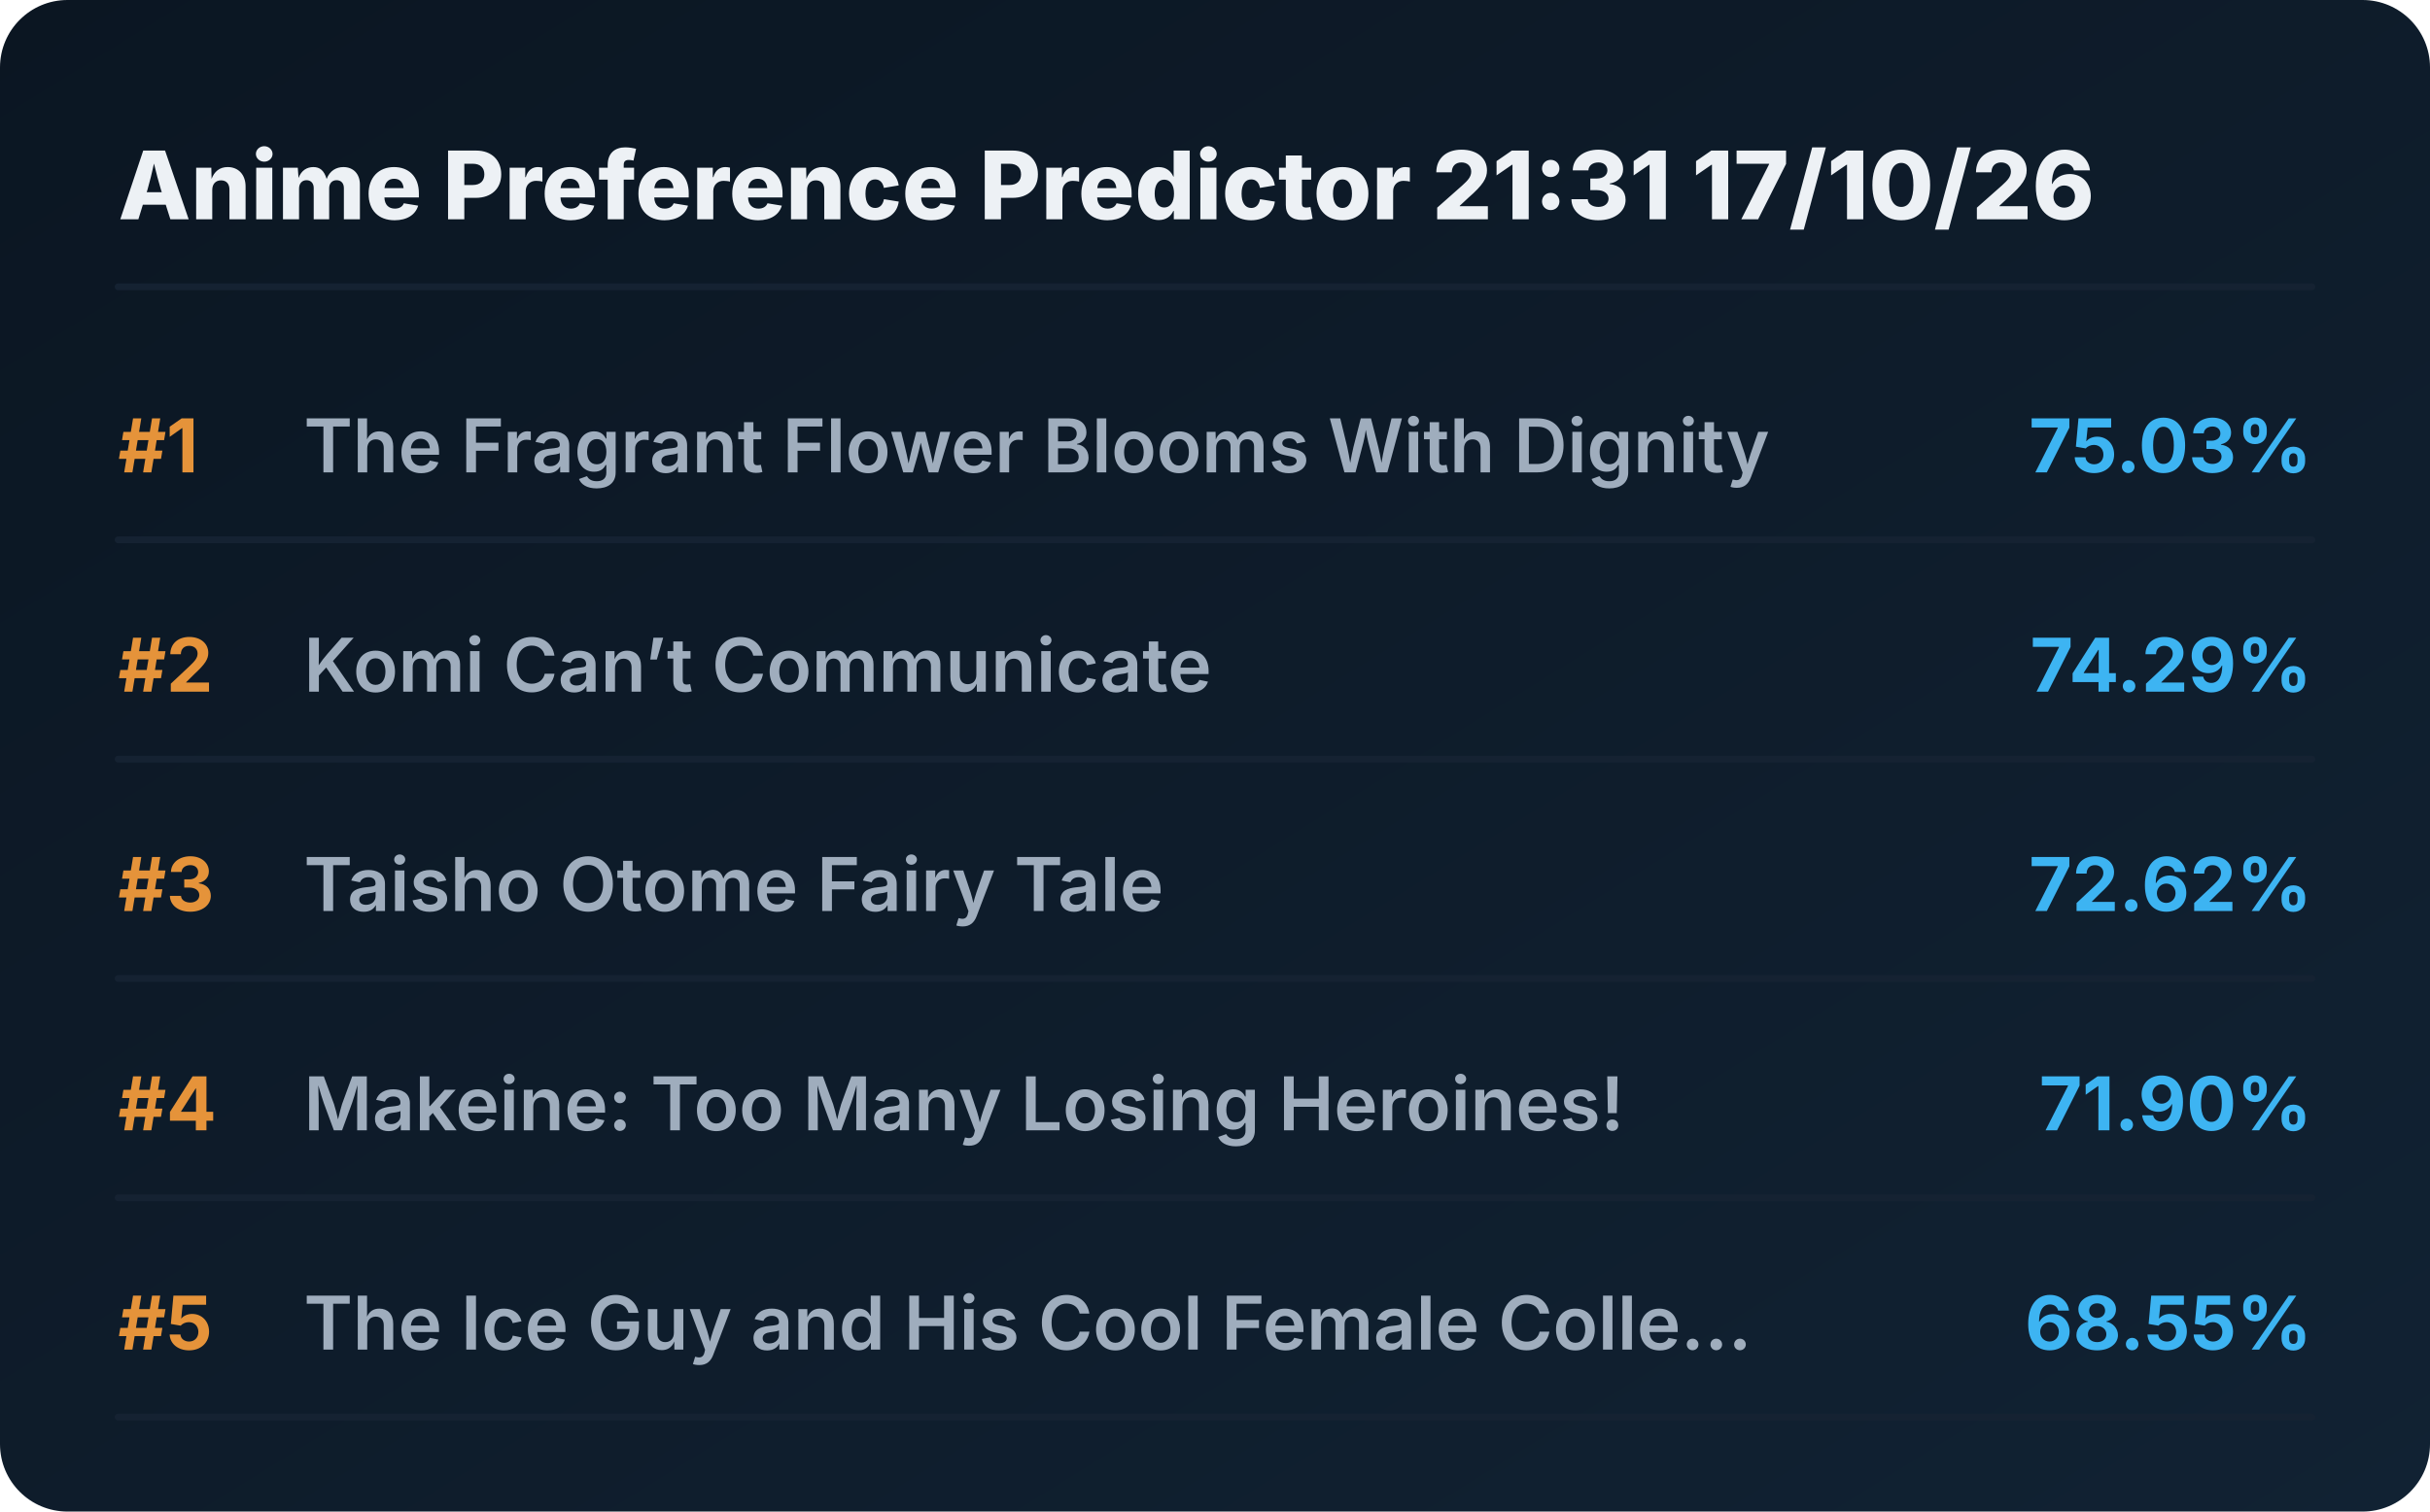
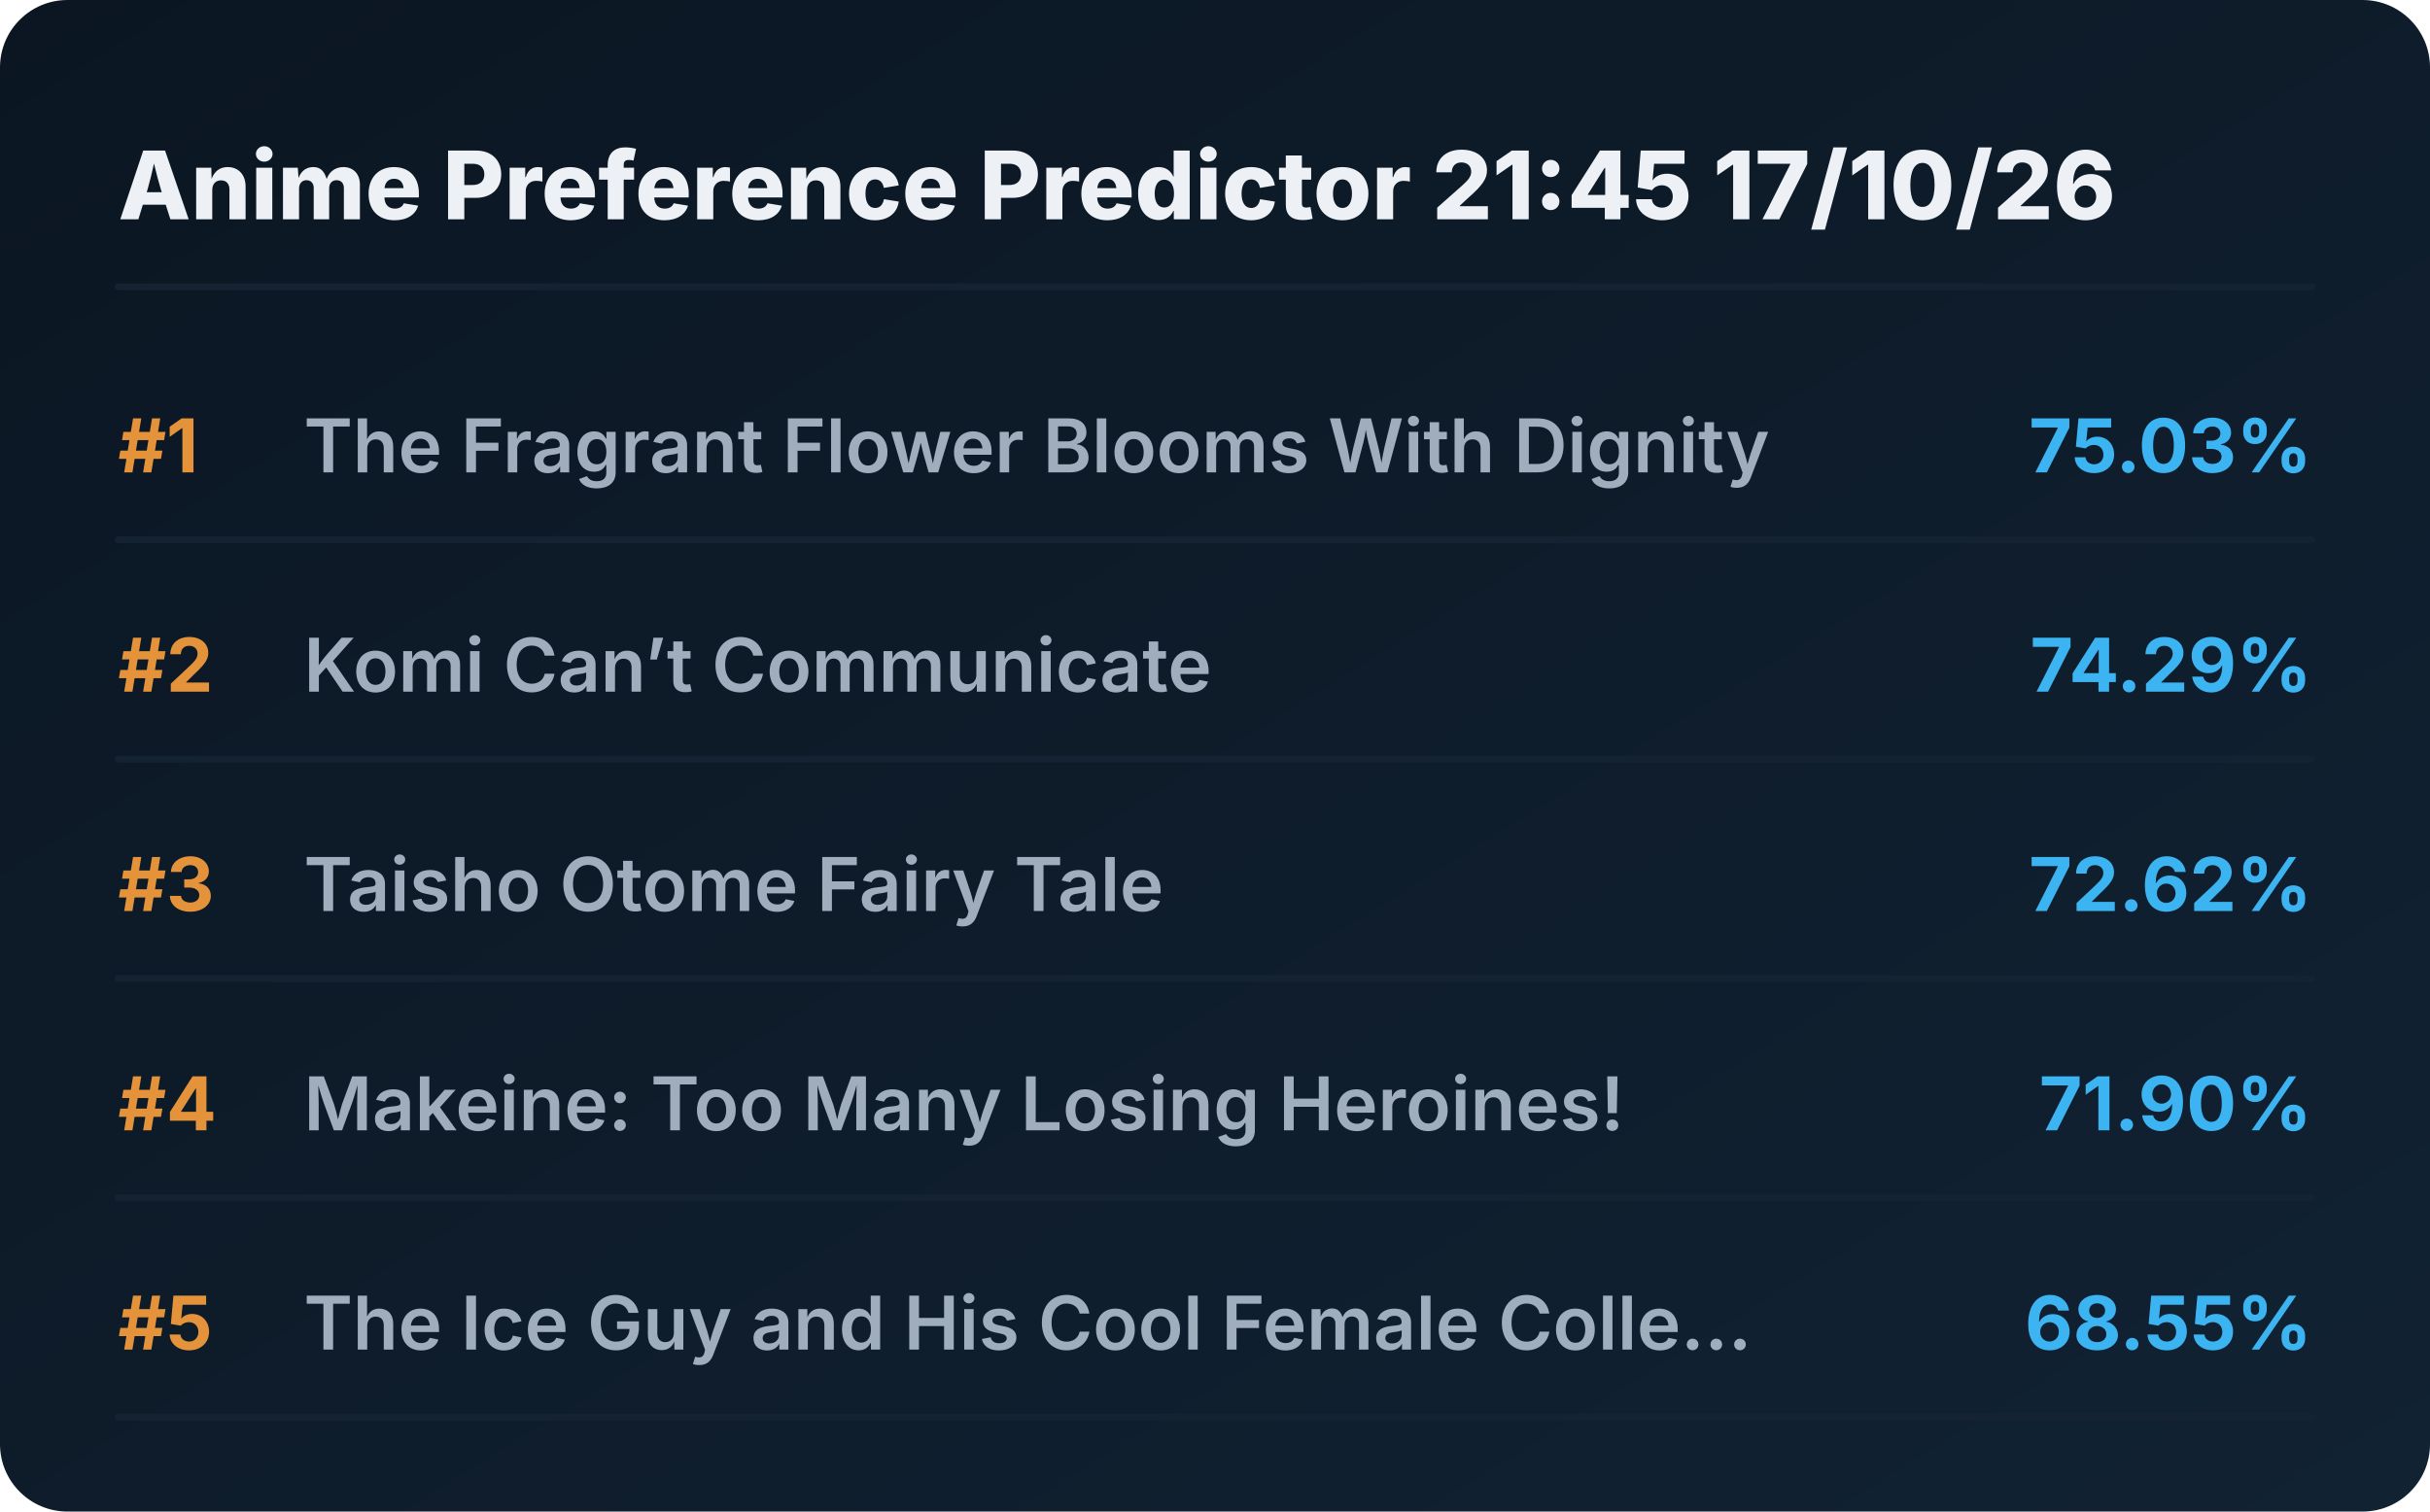
<svg xmlns="http://www.w3.org/2000/svg" viewBox="0 0 720 448" preserveAspectRatio="xMidYMid meet" style="width: 100%; height: auto; max-width: 720px;">
  <defs>
    <linearGradient id="boxGrad" x1="0%" y1="0%" x2="100%" y2="100%">
      <stop offset="0%" stop-color="#0b1622" />
      <stop offset="100%" stop-color="#112233" />
    </linearGradient>
    <clipPath id="titleClip">
      <rect x="90" y="0" width="510" height="100%" />
    </clipPath>
  </defs>
  <style>
    .bg { fill: url(#boxGrad); rx: 20px; }
    .header { font-family: 'Overpass', 'Inter', system-ui, sans-serif; font-weight: 800; font-size: 28px; fill: #edf1f5; }
    .rank { font-family: 'Overpass', 'Inter', system-ui, sans-serif; font-weight: 700; font-size: 22px; fill: #e5933a; }
    .title { font-family: 'Overpass', 'Inter', system-ui, sans-serif; font-weight: 600; font-size: 22px; fill: #9fadbd; }
    .score { font-family: 'Overpass', 'Inter', system-ui, sans-serif; font-weight: 700; font-size: 22px; fill: #3db4f2; }
    .line { stroke: #152232; stroke-width: 2; stroke-linecap: round; }
  </style>
  <rect class="bg" width="720" height="448" />
-   <text x="35" y="65" class="header">Anime Preference Predictor 21:31 17/10/26</text>
+   <text x="35" y="65" class="header">Anime Preference Predictor 21:45 17/10/26</text>
  <line x1="35" y1="85" x2="685" y2="85" class="line" />
  <g transform="translate(0, 0)">
    <text x="35" y="140" class="rank">#1</text>
    <text x="90" y="140" class="title">The Fragrant Flower Blooms With Dignity</text>
    <text x="685" y="140" class="score" text-anchor="end">75.03%</text>
    <line x1="35" y1="160" x2="685" y2="160" class="line" />
  </g>
  <g transform="translate(0, 65)">
    <text x="35" y="140" class="rank">#2</text>
    <text x="90" y="140" class="title">Komi Can’t Communicate</text>
    <text x="685" y="140" class="score" text-anchor="end">74.29%</text>
    <line x1="35" y1="160" x2="685" y2="160" class="line" />
  </g>
  <g transform="translate(0, 130)">
    <text x="35" y="140" class="rank">#3</text>
    <text x="90" y="140" class="title">Taisho Otome Fairy Tale</text>
    <text x="685" y="140" class="score" text-anchor="end">72.62%</text>
    <line x1="35" y1="160" x2="685" y2="160" class="line" />
  </g>
  <g transform="translate(0, 195)">
    <text x="35" y="140" class="rank">#4</text>
    <text x="90" y="140" class="title">Makeine: Too Many Losing Heroines!</text>
    <text x="685" y="140" class="score" text-anchor="end">71.90%</text>
    <line x1="35" y1="160" x2="685" y2="160" class="line" />
  </g>
  <g transform="translate(0, 260)">
    <text x="35" y="140" class="rank">#5</text>
    <text x="90" y="140" class="title">The Ice Guy and His Cool Female Colle...</text>
    <text x="685" y="140" class="score" text-anchor="end">68.55%</text>
    <line x1="35" y1="160" x2="685" y2="160" class="line" />
  </g>
</svg>
